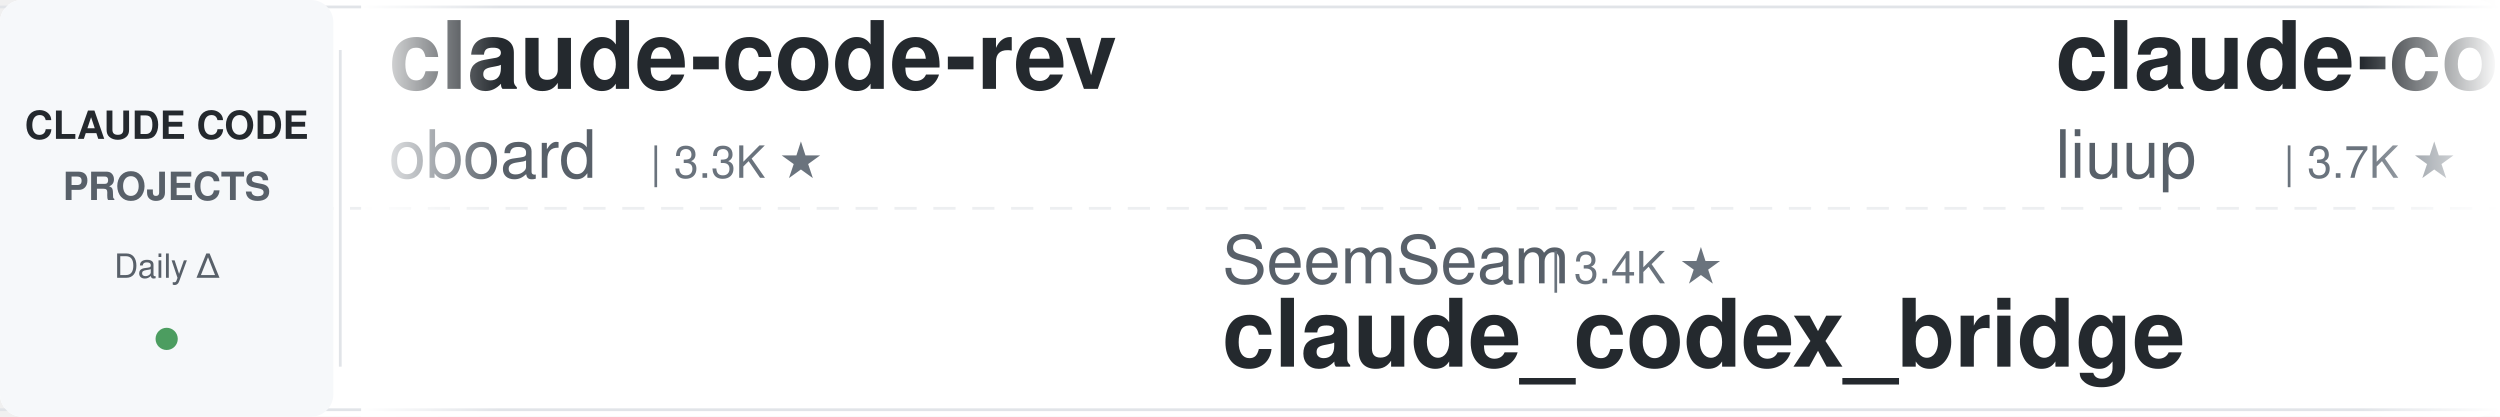
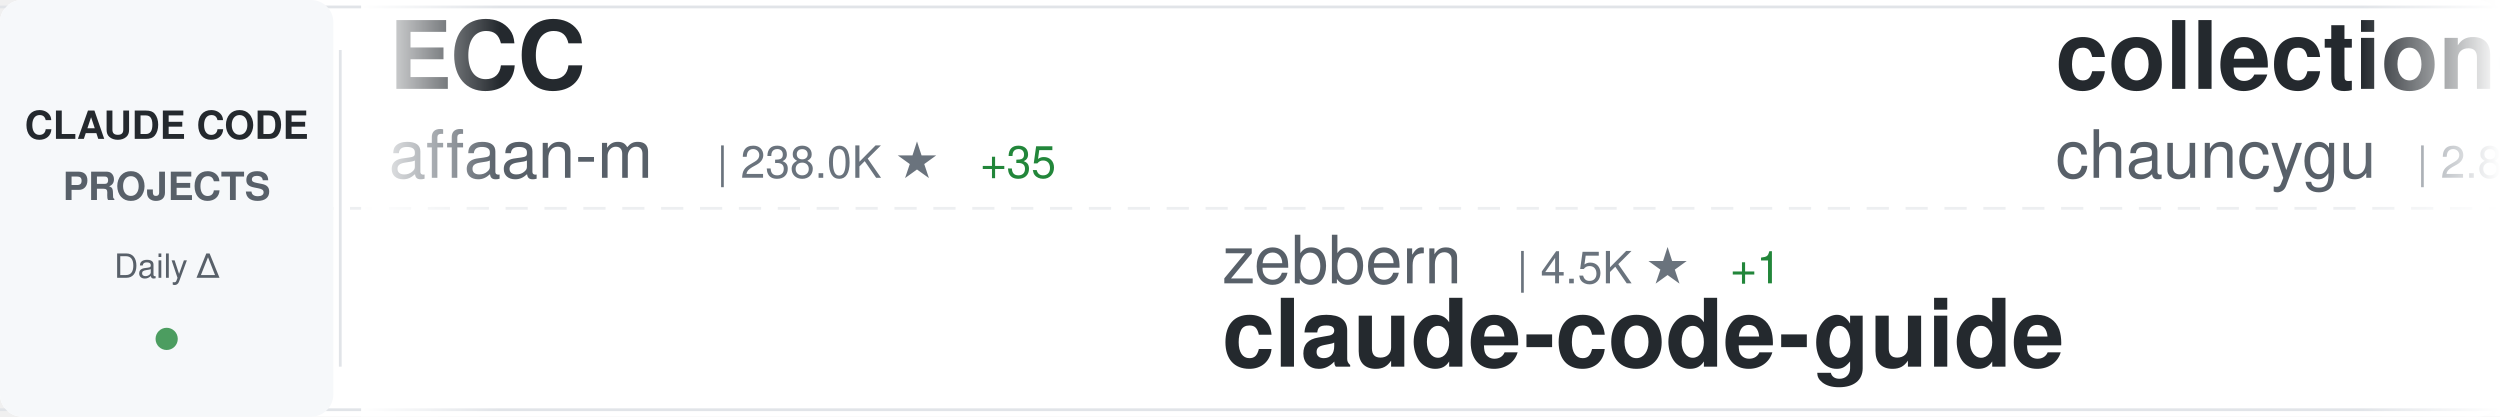
<svg xmlns="http://www.w3.org/2000/svg" width="900" height="150">
  <defs>
    <linearGradient id="awesomeLeftFade" x1="0%" y1="0%" x2="100%" y2="0%">
      <stop offset="0%" style="stop-color:#ffffff;stop-opacity:1" />
      <stop offset="100%" style="stop-color:#ffffff;stop-opacity:0" />
    </linearGradient>
    <linearGradient id="awesomeRightFade" x1="0%" y1="0%" x2="100%" y2="0%">
      <stop offset="0%" style="stop-color:#ffffff;stop-opacity:0" />
      <stop offset="100%" style="stop-color:#ffffff;stop-opacity:1" />
    </linearGradient>
  </defs>
  <rect width="900" height="150" fill="#ffffff" rx="8" />
  <rect x="0" y="2" width="900" height="1" fill="#e1e4e8" />
  <rect x="0" y="147" width="900" height="1" fill="#e1e4e8" />
  <line x1="0" y1="75" x2="900" y2="75" stroke="#e1e4e8" stroke-width="1" stroke-dasharray="8 6" opacity="0.6" />
  <rect x="0" y="0" width="120" height="150" fill="#f6f8fa" rx="8" />
  <text x="60" y="50" font-family="-apple-system, BlinkMacSystemFont, 'Segoe UI', Helvetica, Arial, sans-serif" font-size="14" font-weight="600" fill="#24292e" text-anchor="middle">CLAUDE CODE</text>
  <text x="60" y="72" font-family="-apple-system, BlinkMacSystemFont, 'Segoe UI', Helvetica, Arial, sans-serif" font-size="14" font-weight="600" fill="#586069" text-anchor="middle">PROJECTS</text>
  <text x="60" y="100" font-family="-apple-system, BlinkMacSystemFont, 'Segoe UI', Helvetica, Arial, sans-serif" font-size="12" font-weight="500" fill="#586069" text-anchor="middle">Daily Δ</text>
  <circle cx="60" cy="122" r="4" fill="#22863a" opacity="0.8" />
  <rect x="122" y="18" width="1" height="114" fill="#e1e4e8" />
  <clipPath id="awesomeTickerClip">
    <rect x="130" y="0" width="770" height="150" />
  </clipPath>
  <g clip-path="url(#awesomeTickerClip)">
    <g id="awesomeTickerItems">
      <animateTransform attributeName="transform" attributeType="XML" type="translate" from="0 0" to="-3000 0" dur="54s" repeatCount="indefinite" />
      <g transform="translate(0, 0)">
-         <text x="140" y="32" font-family="-apple-system, BlinkMacSystemFont, 'Segoe UI', Helvetica, Arial, sans-serif" font-size="34" font-weight="600" fill="#24292e">claude-code-rev</text>
-         <text x="140" y="64" font-family="-apple-system, BlinkMacSystemFont, 'Segoe UI', Helvetica, Arial, sans-serif" font-size="24" font-weight="400" fill="#586069">oboard</text>
-         <text x="234" y="64" font-family="-apple-system, BlinkMacSystemFont, 'Segoe UI', Helvetica, Arial, sans-serif" font-size="16" font-weight="500" fill="#6a737d">| 3.3K ★</text>
+         <text x="140" y="32" font-family="-apple-system, BlinkMacSystemFont, 'Segoe UI', Helvetica, Arial, sans-serif" font-size="34" font-weight="600" fill="#24292e">ECC</text>
+         <text x="140" y="64" font-family="-apple-system, BlinkMacSystemFont, 'Segoe UI', Helvetica, Arial, sans-serif" font-size="24" font-weight="400" fill="#586069">affaan-m</text>
+         <text x="258" y="64" font-family="-apple-system, BlinkMacSystemFont, 'Segoe UI', Helvetica, Arial, sans-serif" font-size="16" font-weight="500" fill="#6a737d">| 238.0K ★</text>
+         <text x="353" y="64" font-family="-apple-system, BlinkMacSystemFont, 'Segoe UI', Helvetica, Arial, sans-serif" font-size="16" font-weight="500" fill="#22863a"> +35</text>
      </g>
      <g transform="translate(300, 0)">
-         <text x="140" y="102" font-family="-apple-system, BlinkMacSystemFont, 'Segoe UI', Helvetica, Arial, sans-serif" font-size="24" font-weight="400" fill="#586069">SeemSeam</text>
-         <text x="258" y="102" font-family="-apple-system, BlinkMacSystemFont, 'Segoe UI', Helvetica, Arial, sans-serif" font-size="16" font-weight="500" fill="#6a737d">| 3.4K ★</text>
-         <text x="140" y="132" font-family="-apple-system, BlinkMacSystemFont, 'Segoe UI', Helvetica, Arial, sans-serif" font-size="34" font-weight="600" fill="#24292e">claude_codex_bridge</text>
+         <text x="140" y="102" font-family="-apple-system, BlinkMacSystemFont, 'Segoe UI', Helvetica, Arial, sans-serif" font-size="24" font-weight="400" fill="#586069">zebbern</text>
+         <text x="246" y="102" font-family="-apple-system, BlinkMacSystemFont, 'Segoe UI', Helvetica, Arial, sans-serif" font-size="16" font-weight="500" fill="#6a737d">| 4.5K ★</text>
+         <text x="323" y="102" font-family="-apple-system, BlinkMacSystemFont, 'Segoe UI', Helvetica, Arial, sans-serif" font-size="16" font-weight="500" fill="#22863a"> +1</text>
+         <text x="140" y="132" font-family="-apple-system, BlinkMacSystemFont, 'Segoe UI', Helvetica, Arial, sans-serif" font-size="34" font-weight="600" fill="#24292e">claude-code-guide</text>
      </g>
      <g transform="translate(600, 0)">
-         <text x="140" y="32" font-family="-apple-system, BlinkMacSystemFont, 'Segoe UI', Helvetica, Arial, sans-serif" font-size="34" font-weight="600" fill="#24292e">claude-code-analysis</text>
-         <text x="140" y="64" font-family="-apple-system, BlinkMacSystemFont, 'Segoe UI', Helvetica, Arial, sans-serif" font-size="24" font-weight="400" fill="#586069">liuup</text>
-         <text x="222" y="64" font-family="-apple-system, BlinkMacSystemFont, 'Segoe UI', Helvetica, Arial, sans-serif" font-size="16" font-weight="500" fill="#6a737d">| 3.7K ★</text>
+         <text x="140" y="32" font-family="-apple-system, BlinkMacSystemFont, 'Segoe UI', Helvetica, Arial, sans-serif" font-size="34" font-weight="600" fill="#24292e">collection-claude-code-s...</text>
+         <text x="140" y="64" font-family="-apple-system, BlinkMacSystemFont, 'Segoe UI', Helvetica, Arial, sans-serif" font-size="24" font-weight="400" fill="#586069">chauncygu</text>
+         <text x="270" y="64" font-family="-apple-system, BlinkMacSystemFont, 'Segoe UI', Helvetica, Arial, sans-serif" font-size="16" font-weight="500" fill="#6a737d">| 2.8K ★</text>
+         <text x="347" y="64" font-family="-apple-system, BlinkMacSystemFont, 'Segoe UI', Helvetica, Arial, sans-serif" font-size="16" font-weight="500" fill="#22863a"> +1</text>
      </g>
      <g transform="translate(900, 0)">
-         <text x="140" y="102" font-family="-apple-system, BlinkMacSystemFont, 'Segoe UI', Helvetica, Arial, sans-serif" font-size="24" font-weight="400" fill="#586069">chauncygu</text>
-         <text x="270" y="102" font-family="-apple-system, BlinkMacSystemFont, 'Segoe UI', Helvetica, Arial, sans-serif" font-size="16" font-weight="500" fill="#6a737d">| 2.8K ★</text>
-         <text x="140" y="132" font-family="-apple-system, BlinkMacSystemFont, 'Segoe UI', Helvetica, Arial, sans-serif" font-size="34" font-weight="600" fill="#24292e">collection-claude-code-s...</text>
+         <text x="140" y="102" font-family="-apple-system, BlinkMacSystemFont, 'Segoe UI', Helvetica, Arial, sans-serif" font-size="24" font-weight="400" fill="#586069">wanshuiyin</text>
+         <text x="282" y="102" font-family="-apple-system, BlinkMacSystemFont, 'Segoe UI', Helvetica, Arial, sans-serif" font-size="16" font-weight="500" fill="#6a737d">| 14.3K ★</text>
+         <text x="368" y="102" font-family="-apple-system, BlinkMacSystemFont, 'Segoe UI', Helvetica, Arial, sans-serif" font-size="16" font-weight="500" fill="#22863a"> +4</text>
+         <text x="140" y="132" font-family="-apple-system, BlinkMacSystemFont, 'Segoe UI', Helvetica, Arial, sans-serif" font-size="34" font-weight="600" fill="#24292e">Auto-claude-code-researc...</text>
      </g>
      <g transform="translate(1200, 0)">
        <text x="140" y="32" font-family="-apple-system, BlinkMacSystemFont, 'Segoe UI', Helvetica, Arial, sans-serif" font-size="34" font-weight="600" fill="#24292e">claude-code-infrastructu...</text>
        <text x="140" y="64" font-family="-apple-system, BlinkMacSystemFont, 'Segoe UI', Helvetica, Arial, sans-serif" font-size="24" font-weight="400" fill="#586069">diet103</text>
        <text x="246" y="64" font-family="-apple-system, BlinkMacSystemFont, 'Segoe UI', Helvetica, Arial, sans-serif" font-size="16" font-weight="500" fill="#6a737d">| 10.0K ★</text>
-         <text x="332" y="64" font-family="-apple-system, BlinkMacSystemFont, 'Segoe UI', Helvetica, Arial, sans-serif" font-size="16" font-weight="500" fill="#22863a"> +1</text>
+         <text x="332" y="64" font-family="-apple-system, BlinkMacSystemFont, 'Segoe UI', Helvetica, Arial, sans-serif" font-size="16" font-weight="500" fill="#cb2431"> -2</text>
      </g>
      <g transform="translate(1500, 0)">
-         <text x="140" y="102" font-family="-apple-system, BlinkMacSystemFont, 'Segoe UI', Helvetica, Arial, sans-serif" font-size="24" font-weight="400" fill="#586069">disler</text>
-         <text x="234" y="102" font-family="-apple-system, BlinkMacSystemFont, 'Segoe UI', Helvetica, Arial, sans-serif" font-size="16" font-weight="500" fill="#6a737d">| 3.9K ★</text>
-         <text x="140" y="132" font-family="-apple-system, BlinkMacSystemFont, 'Segoe UI', Helvetica, Arial, sans-serif" font-size="34" font-weight="600" fill="#24292e">claude-code-hooks-master...</text>
+         <text x="140" y="102" font-family="-apple-system, BlinkMacSystemFont, 'Segoe UI', Helvetica, Arial, sans-serif" font-size="24" font-weight="400" fill="#586069">fuergaosi233</text>
+         <text x="306" y="102" font-family="-apple-system, BlinkMacSystemFont, 'Segoe UI', Helvetica, Arial, sans-serif" font-size="16" font-weight="500" fill="#6a737d">| 2.8K ★</text>
+         <text x="383" y="102" font-family="-apple-system, BlinkMacSystemFont, 'Segoe UI', Helvetica, Arial, sans-serif" font-size="16" font-weight="500" fill="#cb2431"> -1</text>
+         <text x="140" y="132" font-family="-apple-system, BlinkMacSystemFont, 'Segoe UI', Helvetica, Arial, sans-serif" font-size="34" font-weight="600" fill="#24292e">claude-code-proxy</text>
      </g>
      <g transform="translate(1800, 0)">
-         <text x="140" y="32" font-family="-apple-system, BlinkMacSystemFont, 'Segoe UI', Helvetica, Arial, sans-serif" font-size="34" font-weight="600" fill="#24292e">claude-howto</text>
-         <text x="140" y="64" font-family="-apple-system, BlinkMacSystemFont, 'Segoe UI', Helvetica, Arial, sans-serif" font-size="24" font-weight="400" fill="#586069">luongnv89</text>
-         <text x="270" y="64" font-family="-apple-system, BlinkMacSystemFont, 'Segoe UI', Helvetica, Arial, sans-serif" font-size="16" font-weight="500" fill="#6a737d">| 40.9K ★</text>
+         <text x="140" y="32" font-family="-apple-system, BlinkMacSystemFont, 'Segoe UI', Helvetica, Arial, sans-serif" font-size="34" font-weight="600" fill="#24292e">claude-code-source-code</text>
+         <text x="140" y="64" font-family="-apple-system, BlinkMacSystemFont, 'Segoe UI', Helvetica, Arial, sans-serif" font-size="24" font-weight="400" fill="#586069">777genius</text>
+         <text x="270" y="64" font-family="-apple-system, BlinkMacSystemFont, 'Segoe UI', Helvetica, Arial, sans-serif" font-size="16" font-weight="500" fill="#6a737d">| 925 ★</text>
      </g>
      <g transform="translate(2100, 0)">
-         <text x="140" y="102" font-family="-apple-system, BlinkMacSystemFont, 'Segoe UI', Helvetica, Arial, sans-serif" font-size="24" font-weight="400" fill="#586069">zstmfhy</text>
-         <text x="246" y="102" font-family="-apple-system, BlinkMacSystemFont, 'Segoe UI', Helvetica, Arial, sans-serif" font-size="16" font-weight="500" fill="#6a737d">| 190 ★</text>
-         <text x="140" y="132" font-family="-apple-system, BlinkMacSystemFont, 'Segoe UI', Helvetica, Arial, sans-serif" font-size="34" font-weight="600" fill="#24292e">Claude-code</text>
+         <text x="140" y="102" font-family="-apple-system, BlinkMacSystemFont, 'Segoe UI', Helvetica, Arial, sans-serif" font-size="24" font-weight="400" fill="#586069">multica-ai</text>
+         <text x="282" y="102" font-family="-apple-system, BlinkMacSystemFont, 'Segoe UI', Helvetica, Arial, sans-serif" font-size="16" font-weight="500" fill="#6a737d">| 200.0K ★</text>
+         <text x="377" y="102" font-family="-apple-system, BlinkMacSystemFont, 'Segoe UI', Helvetica, Arial, sans-serif" font-size="16" font-weight="500" fill="#22863a"> +52</text>
+         <text x="140" y="132" font-family="-apple-system, BlinkMacSystemFont, 'Segoe UI', Helvetica, Arial, sans-serif" font-size="34" font-weight="600" fill="#24292e">andrej-karpathy-skills</text>
      </g>
      <g transform="translate(2400, 0)">
-         <text x="140" y="32" font-family="-apple-system, BlinkMacSystemFont, 'Segoe UI', Helvetica, Arial, sans-serif" font-size="34" font-weight="600" fill="#24292e">Claude-Code-Game-Studios</text>
-         <text x="140" y="64" font-family="-apple-system, BlinkMacSystemFont, 'Segoe UI', Helvetica, Arial, sans-serif" font-size="24" font-weight="400" fill="#586069">Donchitos</text>
-         <text x="270" y="64" font-family="-apple-system, BlinkMacSystemFont, 'Segoe UI', Helvetica, Arial, sans-serif" font-size="16" font-weight="500" fill="#6a737d">| 23.6K ★</text>
+         <text x="140" y="32" font-family="-apple-system, BlinkMacSystemFont, 'Segoe UI', Helvetica, Arial, sans-serif" font-size="34" font-weight="600" fill="#24292e">claude-code-harness</text>
+         <text x="140" y="64" font-family="-apple-system, BlinkMacSystemFont, 'Segoe UI', Helvetica, Arial, sans-serif" font-size="24" font-weight="400" fill="#586069">Chachamaru127</text>
+         <text x="318" y="64" font-family="-apple-system, BlinkMacSystemFont, 'Segoe UI', Helvetica, Arial, sans-serif" font-size="16" font-weight="500" fill="#6a737d">| 3.0K ★</text>
      </g>
      <g transform="translate(2700, 0)">
-         <text x="140" y="102" font-family="-apple-system, BlinkMacSystemFont, 'Segoe UI', Helvetica, Arial, sans-serif" font-size="24" font-weight="400" fill="#586069">anthropics</text>
-         <text x="282" y="102" font-family="-apple-system, BlinkMacSystemFont, 'Segoe UI', Helvetica, Arial, sans-serif" font-size="16" font-weight="500" fill="#6a737d">| 5.8K ★</text>
-         <text x="359" y="102" font-family="-apple-system, BlinkMacSystemFont, 'Segoe UI', Helvetica, Arial, sans-serif" font-size="16" font-weight="500" fill="#22863a"> +1</text>
-         <text x="140" y="132" font-family="-apple-system, BlinkMacSystemFont, 'Segoe UI', Helvetica, Arial, sans-serif" font-size="34" font-weight="600" fill="#24292e">claude-code-security-rev...</text>
+         <text x="140" y="102" font-family="-apple-system, BlinkMacSystemFont, 'Segoe UI', Helvetica, Arial, sans-serif" font-size="24" font-weight="400" fill="#586069">1rgs</text>
+         <text x="210" y="102" font-family="-apple-system, BlinkMacSystemFont, 'Segoe UI', Helvetica, Arial, sans-serif" font-size="16" font-weight="500" fill="#6a737d">| 3.7K ★</text>
+         <text x="287" y="102" font-family="-apple-system, BlinkMacSystemFont, 'Segoe UI', Helvetica, Arial, sans-serif" font-size="16" font-weight="500" fill="#22863a"> +2</text>
+         <text x="140" y="132" font-family="-apple-system, BlinkMacSystemFont, 'Segoe UI', Helvetica, Arial, sans-serif" font-size="34" font-weight="600" fill="#24292e">claude-code-proxy</text>
      </g>
      <g transform="translate(3000, 0)">
-         <text x="140" y="32" font-family="-apple-system, BlinkMacSystemFont, 'Segoe UI', Helvetica, Arial, sans-serif" font-size="34" font-weight="600" fill="#24292e">claude-code-rev</text>
-         <text x="140" y="64" font-family="-apple-system, BlinkMacSystemFont, 'Segoe UI', Helvetica, Arial, sans-serif" font-size="24" font-weight="400" fill="#586069">oboard</text>
-         <text x="234" y="64" font-family="-apple-system, BlinkMacSystemFont, 'Segoe UI', Helvetica, Arial, sans-serif" font-size="16" font-weight="500" fill="#6a737d">| 3.3K ★</text>
+         <text x="140" y="32" font-family="-apple-system, BlinkMacSystemFont, 'Segoe UI', Helvetica, Arial, sans-serif" font-size="34" font-weight="600" fill="#24292e">ECC</text>
+         <text x="140" y="64" font-family="-apple-system, BlinkMacSystemFont, 'Segoe UI', Helvetica, Arial, sans-serif" font-size="24" font-weight="400" fill="#586069">affaan-m</text>
+         <text x="258" y="64" font-family="-apple-system, BlinkMacSystemFont, 'Segoe UI', Helvetica, Arial, sans-serif" font-size="16" font-weight="500" fill="#6a737d">| 238.0K ★</text>
+         <text x="353" y="64" font-family="-apple-system, BlinkMacSystemFont, 'Segoe UI', Helvetica, Arial, sans-serif" font-size="16" font-weight="500" fill="#22863a"> +35</text>
      </g>
      <g transform="translate(3300, 0)">
-         <text x="140" y="102" font-family="-apple-system, BlinkMacSystemFont, 'Segoe UI', Helvetica, Arial, sans-serif" font-size="24" font-weight="400" fill="#586069">SeemSeam</text>
-         <text x="258" y="102" font-family="-apple-system, BlinkMacSystemFont, 'Segoe UI', Helvetica, Arial, sans-serif" font-size="16" font-weight="500" fill="#6a737d">| 3.4K ★</text>
-         <text x="140" y="132" font-family="-apple-system, BlinkMacSystemFont, 'Segoe UI', Helvetica, Arial, sans-serif" font-size="34" font-weight="600" fill="#24292e">claude_codex_bridge</text>
+         <text x="140" y="102" font-family="-apple-system, BlinkMacSystemFont, 'Segoe UI', Helvetica, Arial, sans-serif" font-size="24" font-weight="400" fill="#586069">zebbern</text>
+         <text x="246" y="102" font-family="-apple-system, BlinkMacSystemFont, 'Segoe UI', Helvetica, Arial, sans-serif" font-size="16" font-weight="500" fill="#6a737d">| 4.5K ★</text>
+         <text x="323" y="102" font-family="-apple-system, BlinkMacSystemFont, 'Segoe UI', Helvetica, Arial, sans-serif" font-size="16" font-weight="500" fill="#22863a"> +1</text>
+         <text x="140" y="132" font-family="-apple-system, BlinkMacSystemFont, 'Segoe UI', Helvetica, Arial, sans-serif" font-size="34" font-weight="600" fill="#24292e">claude-code-guide</text>
      </g>
      <g transform="translate(3600, 0)">
-         <text x="140" y="32" font-family="-apple-system, BlinkMacSystemFont, 'Segoe UI', Helvetica, Arial, sans-serif" font-size="34" font-weight="600" fill="#24292e">claude-code-analysis</text>
-         <text x="140" y="64" font-family="-apple-system, BlinkMacSystemFont, 'Segoe UI', Helvetica, Arial, sans-serif" font-size="24" font-weight="400" fill="#586069">liuup</text>
-         <text x="222" y="64" font-family="-apple-system, BlinkMacSystemFont, 'Segoe UI', Helvetica, Arial, sans-serif" font-size="16" font-weight="500" fill="#6a737d">| 3.7K ★</text>
+         <text x="140" y="32" font-family="-apple-system, BlinkMacSystemFont, 'Segoe UI', Helvetica, Arial, sans-serif" font-size="34" font-weight="600" fill="#24292e">collection-claude-code-s...</text>
+         <text x="140" y="64" font-family="-apple-system, BlinkMacSystemFont, 'Segoe UI', Helvetica, Arial, sans-serif" font-size="24" font-weight="400" fill="#586069">chauncygu</text>
+         <text x="270" y="64" font-family="-apple-system, BlinkMacSystemFont, 'Segoe UI', Helvetica, Arial, sans-serif" font-size="16" font-weight="500" fill="#6a737d">| 2.8K ★</text>
+         <text x="347" y="64" font-family="-apple-system, BlinkMacSystemFont, 'Segoe UI', Helvetica, Arial, sans-serif" font-size="16" font-weight="500" fill="#22863a"> +1</text>
      </g>
      <g transform="translate(3900, 0)">
-         <text x="140" y="102" font-family="-apple-system, BlinkMacSystemFont, 'Segoe UI', Helvetica, Arial, sans-serif" font-size="24" font-weight="400" fill="#586069">chauncygu</text>
-         <text x="270" y="102" font-family="-apple-system, BlinkMacSystemFont, 'Segoe UI', Helvetica, Arial, sans-serif" font-size="16" font-weight="500" fill="#6a737d">| 2.8K ★</text>
-         <text x="140" y="132" font-family="-apple-system, BlinkMacSystemFont, 'Segoe UI', Helvetica, Arial, sans-serif" font-size="34" font-weight="600" fill="#24292e">collection-claude-code-s...</text>
+         <text x="140" y="102" font-family="-apple-system, BlinkMacSystemFont, 'Segoe UI', Helvetica, Arial, sans-serif" font-size="24" font-weight="400" fill="#586069">wanshuiyin</text>
+         <text x="282" y="102" font-family="-apple-system, BlinkMacSystemFont, 'Segoe UI', Helvetica, Arial, sans-serif" font-size="16" font-weight="500" fill="#6a737d">| 14.3K ★</text>
+         <text x="368" y="102" font-family="-apple-system, BlinkMacSystemFont, 'Segoe UI', Helvetica, Arial, sans-serif" font-size="16" font-weight="500" fill="#22863a"> +4</text>
+         <text x="140" y="132" font-family="-apple-system, BlinkMacSystemFont, 'Segoe UI', Helvetica, Arial, sans-serif" font-size="34" font-weight="600" fill="#24292e">Auto-claude-code-researc...</text>
      </g>
    </g>
  </g>
  <rect x="130" y="0" width="50" height="150" fill="url(#awesomeLeftFade)" />
  <rect x="850" y="0" width="50" height="150" fill="url(#awesomeRightFade)" />
</svg>
